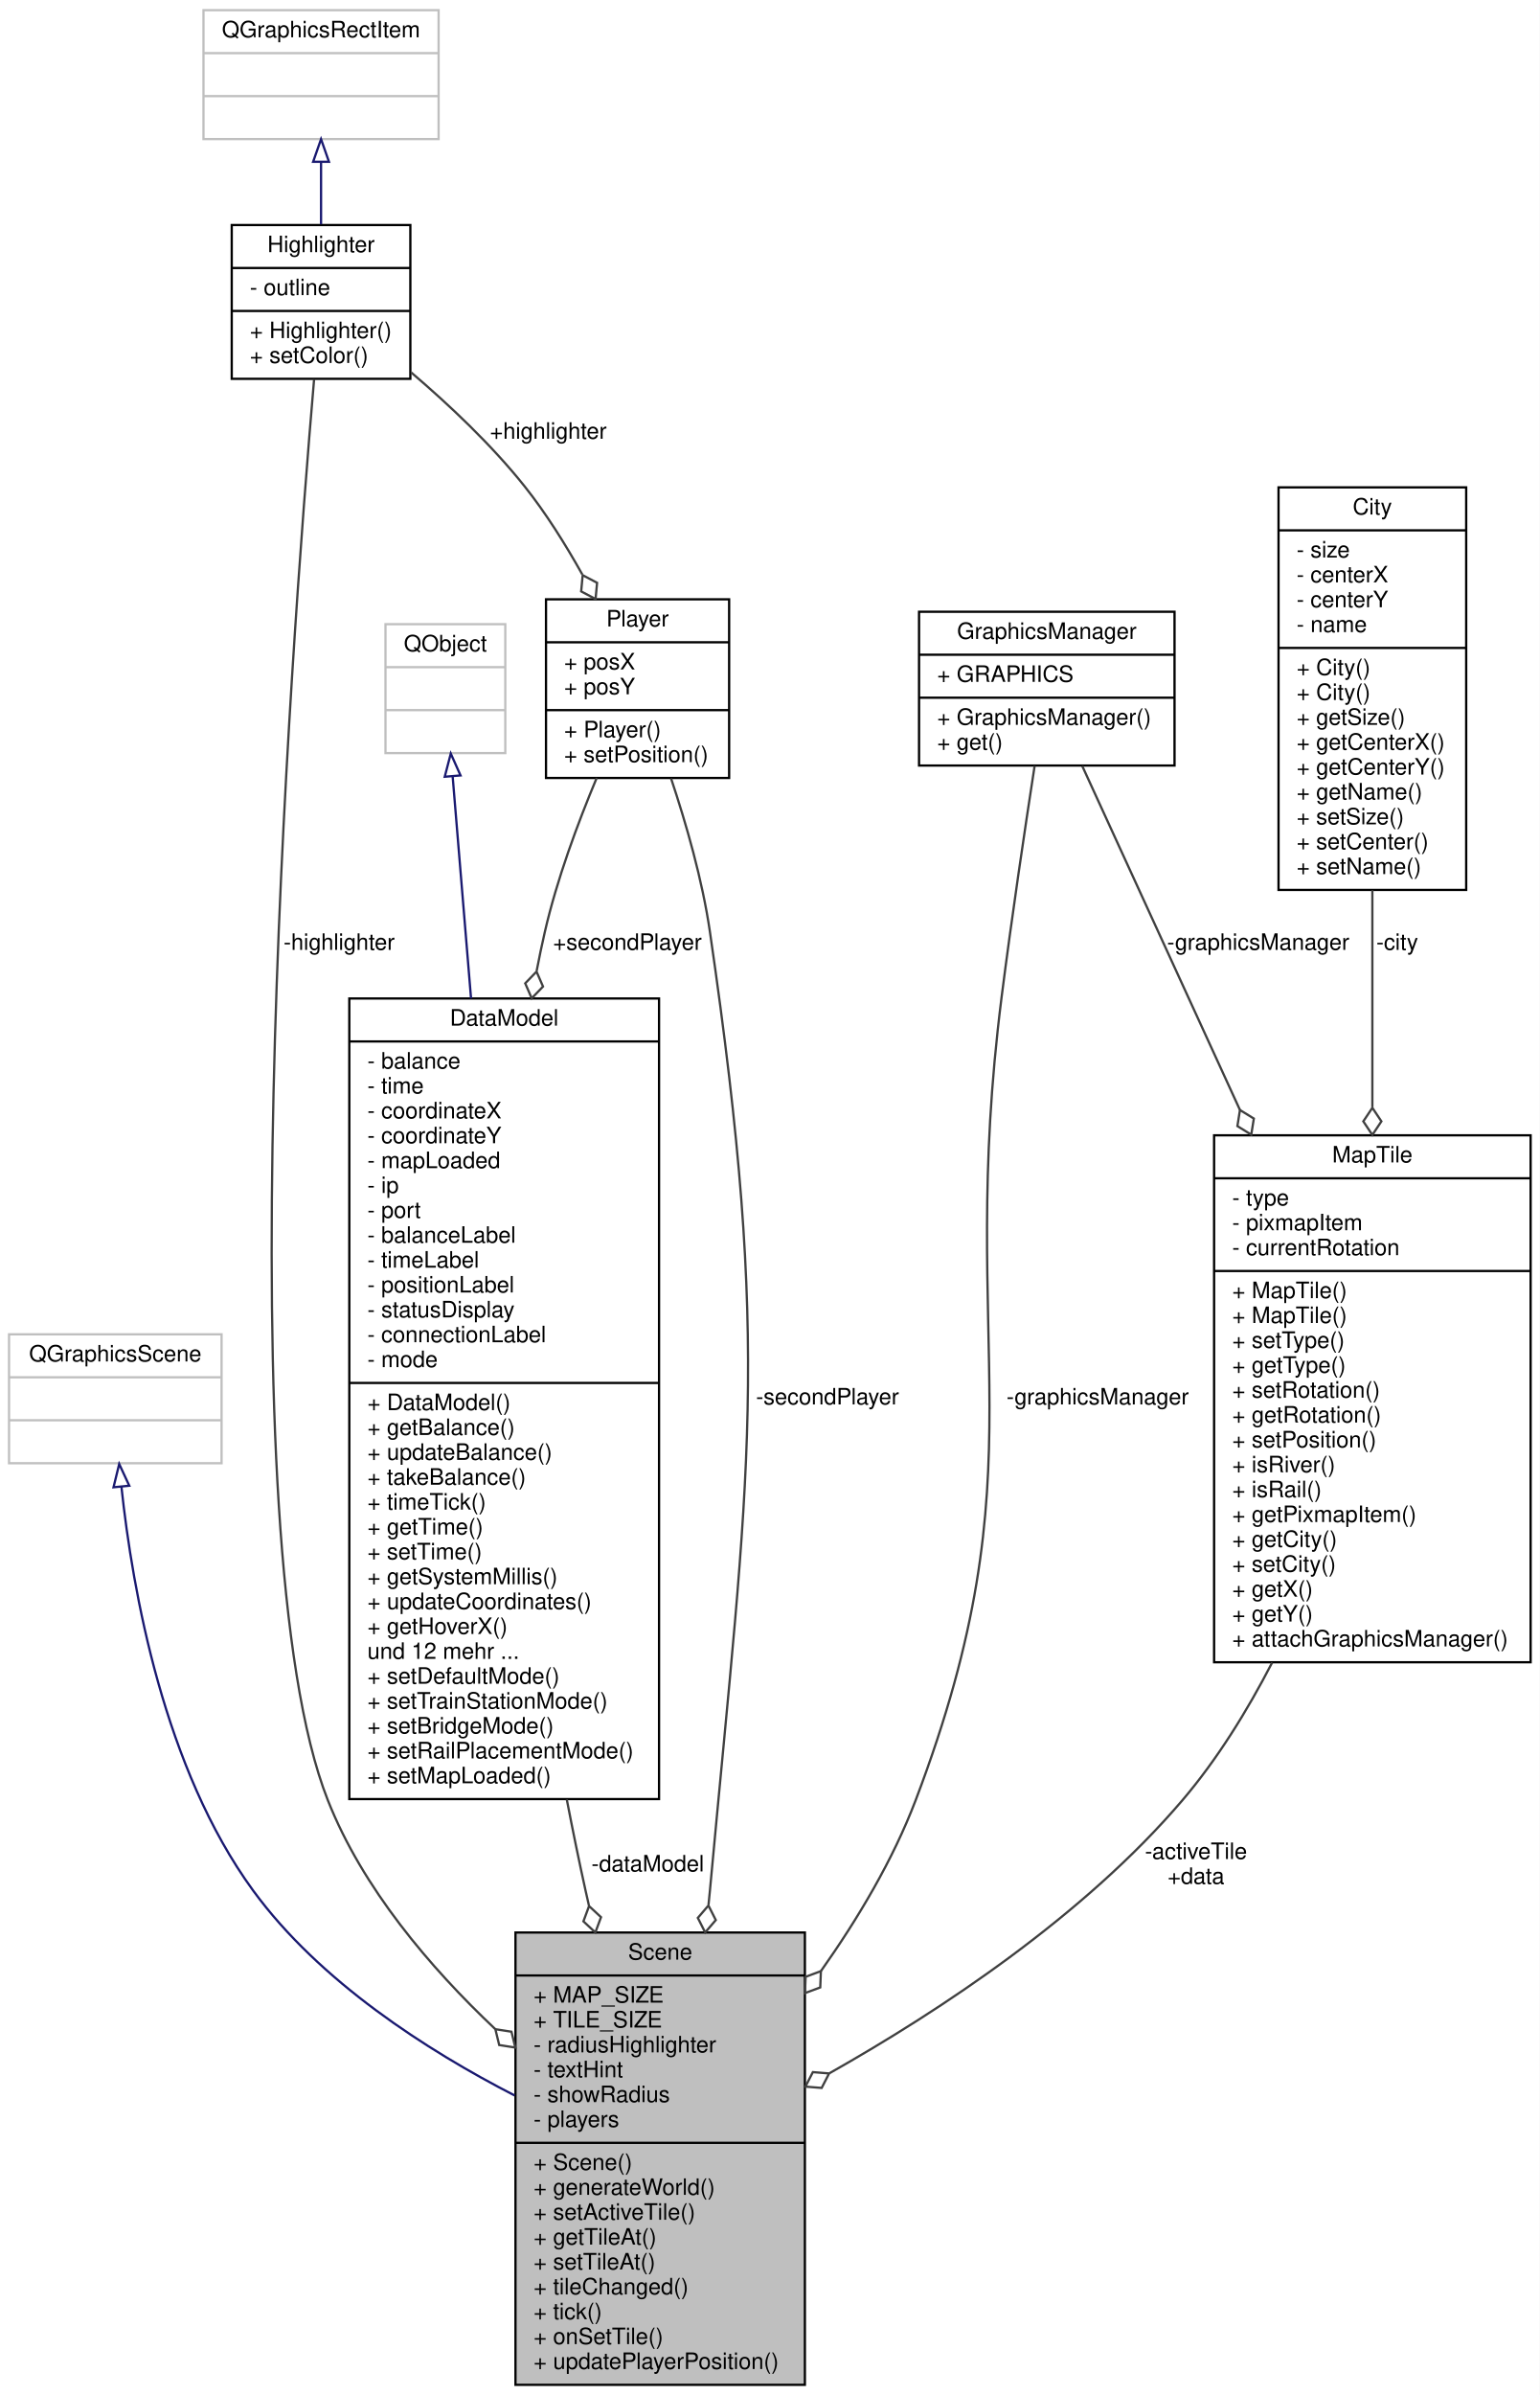
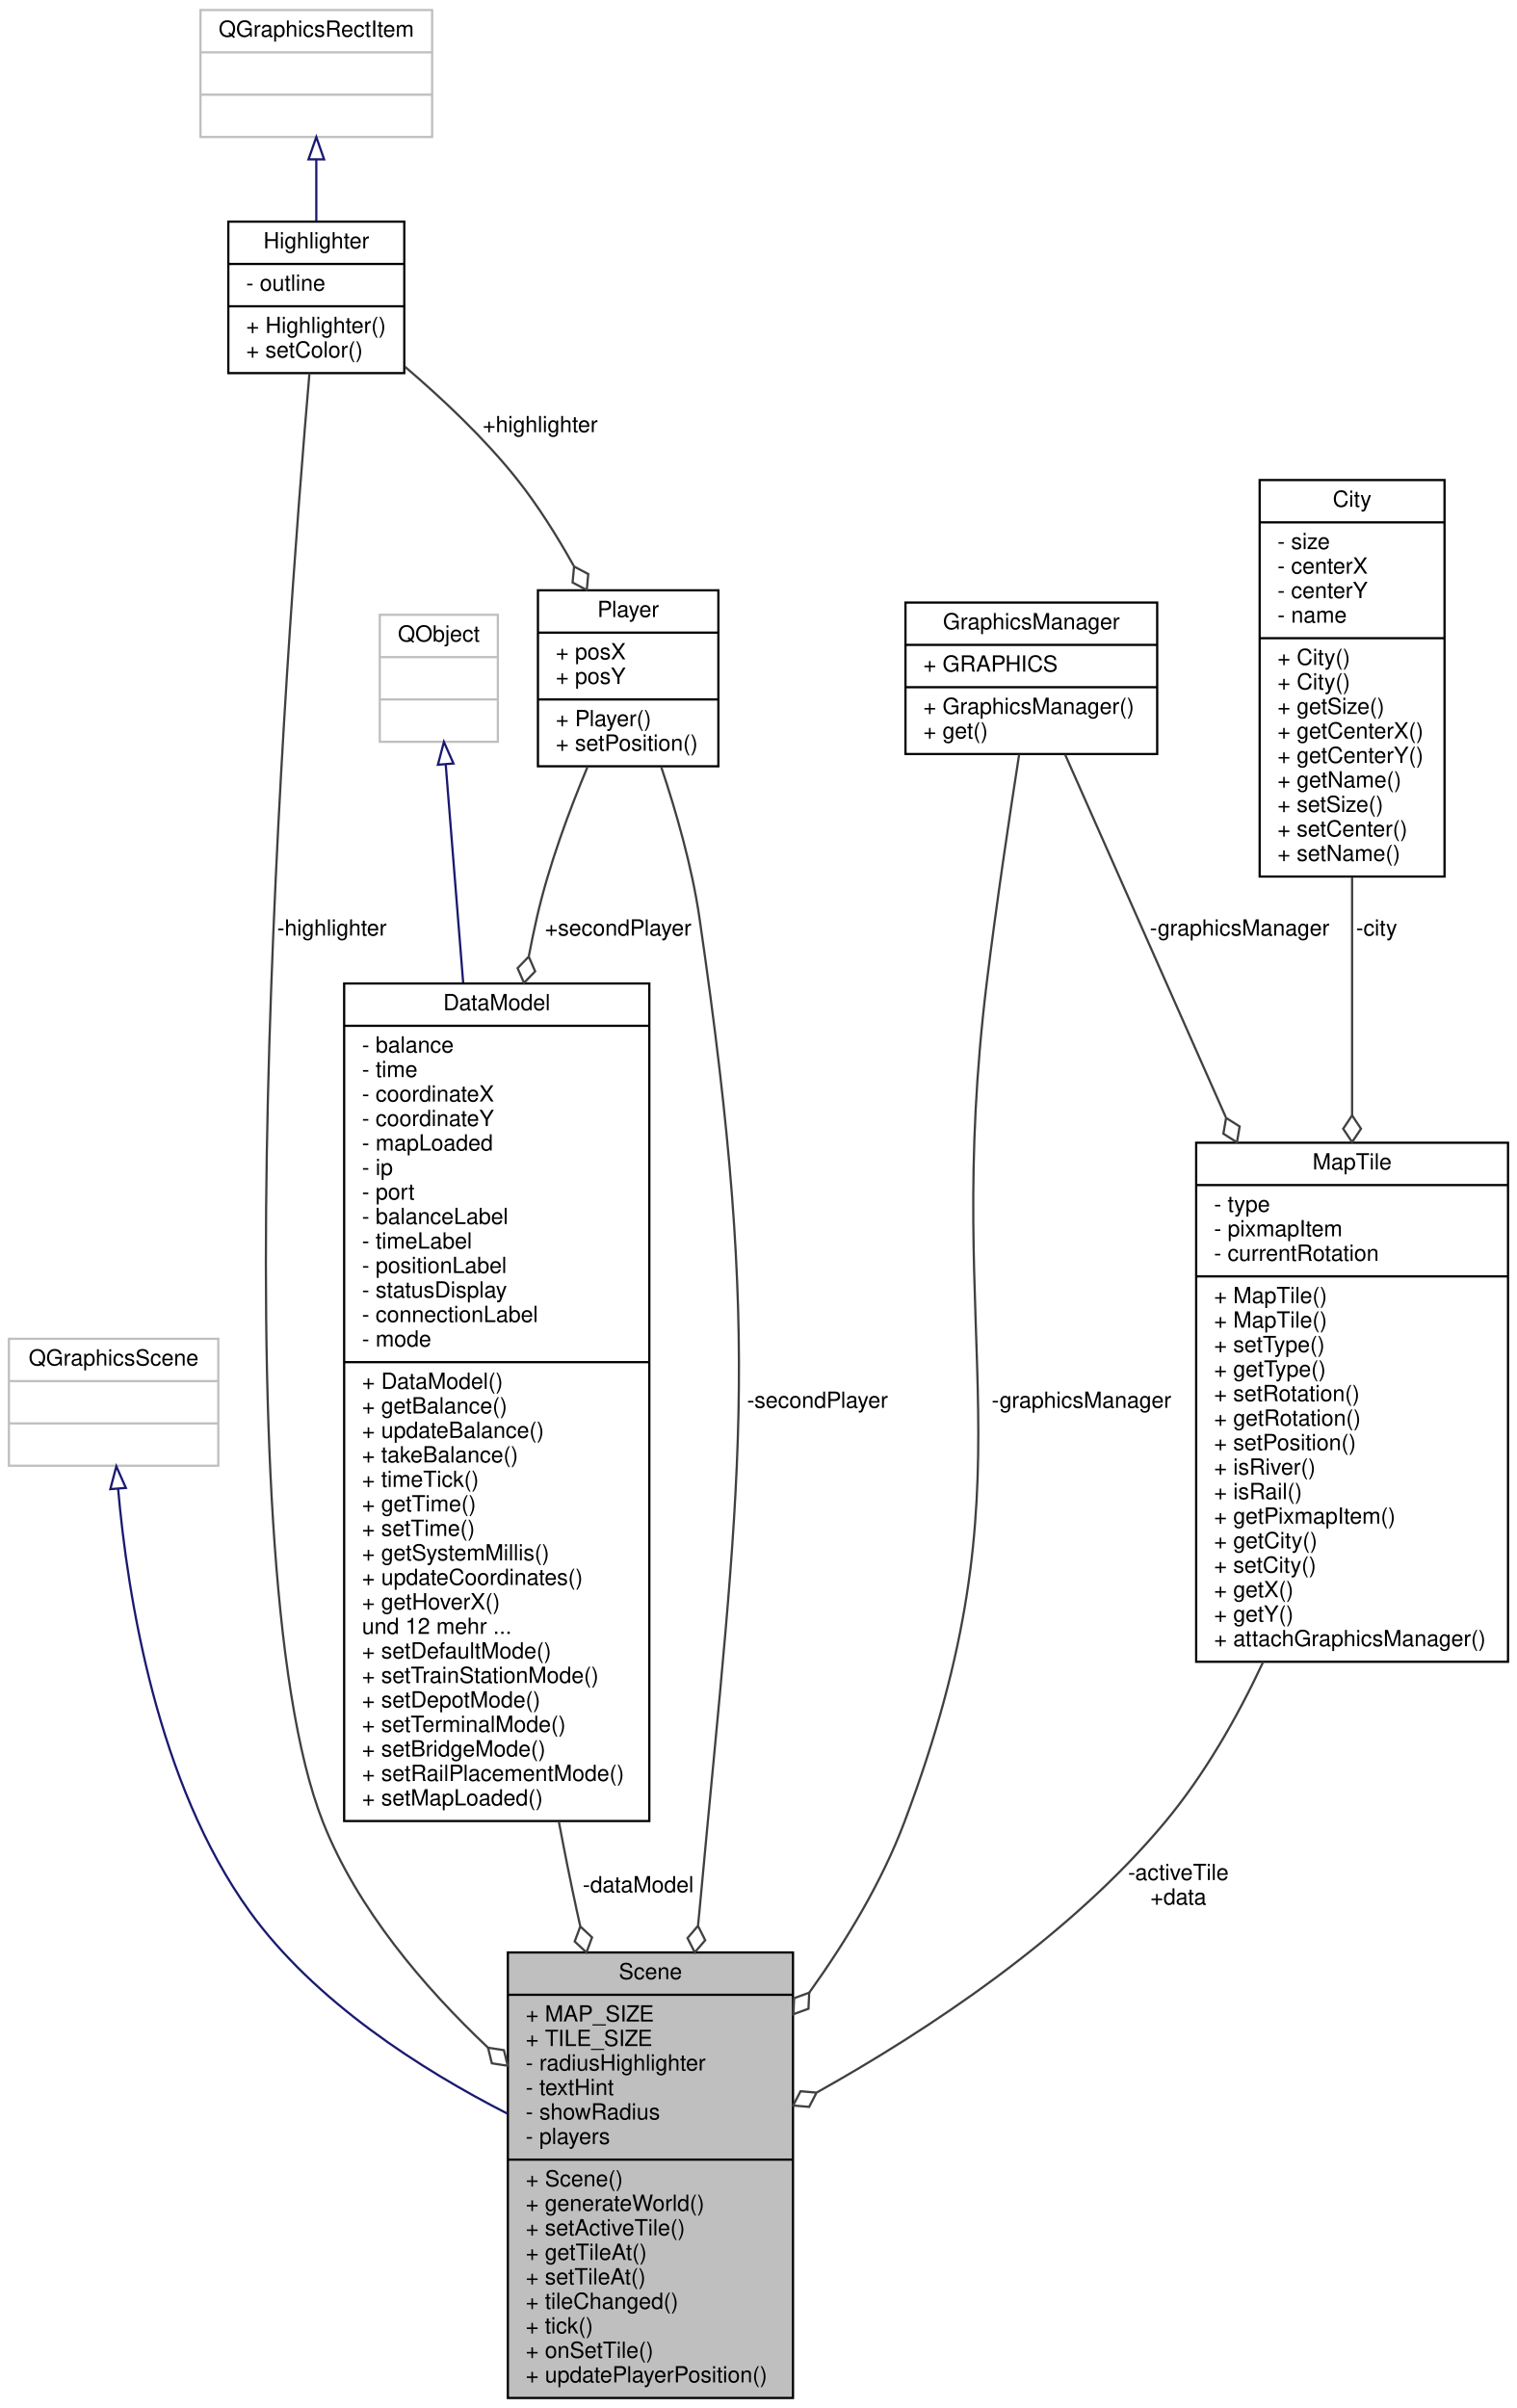
- <svg xmlns="http://www.w3.org/2000/svg" xmlns:xlink="http://www.w3.org/1999/xlink" width="681pt" height="1059pt" viewBox="0.00 0.00 681.00 1059.00">
-   <g id="graph0" class="graph" transform="scale(1 1) rotate(0) translate(4 1055)">
-     <polygon fill="#ffffff" stroke="transparent" points="-4,4 -4,-1055 677,-1055 677,4 -4,4" />
+ <svg xmlns="http://www.w3.org/2000/svg" xmlns:xlink="http://www.w3.org/1999/xlink" width="681pt" height="1081pt" viewBox="0.00 0.00 681.00 1081.00">
+   <g id="graph0" class="graph" transform="scale(1 1) rotate(0) translate(4 1077)">
+     <polygon fill="#ffffff" stroke="transparent" points="-4,4 -4,-1077 677,-1077 677,4 -4,4" />
    <g id="node1" class="node">
      <g id="a_node1">
        <a xlink:title=" ">
          <polygon fill="#bfbfbf" stroke="#000000" points="224,-.5 224,-200.5 352,-200.5 352,-.5 224,-.5" />
          <text text-anchor="middle" x="288" y="-188.5" font-family="Helvetica,sans-Serif" font-size="10.00" fill="#000000">Scene</text>
          <polyline fill="none" stroke="#000000" points="224,-181.5 352,-181.5 " />
          <text text-anchor="start" x="232" y="-169.5" font-family="Helvetica,sans-Serif" font-size="10.00" fill="#000000">+ MAP_SIZE</text>
          <text text-anchor="start" x="232" y="-158.5" font-family="Helvetica,sans-Serif" font-size="10.00" fill="#000000">+ TILE_SIZE</text>
          <text text-anchor="start" x="232" y="-147.5" font-family="Helvetica,sans-Serif" font-size="10.00" fill="#000000">- radiusHighlighter</text>
          <text text-anchor="start" x="232" y="-136.5" font-family="Helvetica,sans-Serif" font-size="10.00" fill="#000000">- textHint</text>
          <text text-anchor="start" x="232" y="-125.5" font-family="Helvetica,sans-Serif" font-size="10.00" fill="#000000">- showRadius</text>
          <text text-anchor="start" x="232" y="-114.5" font-family="Helvetica,sans-Serif" font-size="10.00" fill="#000000">- players</text>
          <polyline fill="none" stroke="#000000" points="224,-107.5 352,-107.5 " />
          <text text-anchor="start" x="232" y="-95.5" font-family="Helvetica,sans-Serif" font-size="10.00" fill="#000000">+ Scene()</text>
          <text text-anchor="start" x="232" y="-84.5" font-family="Helvetica,sans-Serif" font-size="10.00" fill="#000000">+ generateWorld()</text>
          <text text-anchor="start" x="232" y="-73.5" font-family="Helvetica,sans-Serif" font-size="10.00" fill="#000000">+ setActiveTile()</text>
          <text text-anchor="start" x="232" y="-62.5" font-family="Helvetica,sans-Serif" font-size="10.00" fill="#000000">+ getTileAt()</text>
          <text text-anchor="start" x="232" y="-51.5" font-family="Helvetica,sans-Serif" font-size="10.00" fill="#000000">+ setTileAt()</text>
          <text text-anchor="start" x="232" y="-40.5" font-family="Helvetica,sans-Serif" font-size="10.00" fill="#000000">+ tileChanged()</text>
          <text text-anchor="start" x="232" y="-29.5" font-family="Helvetica,sans-Serif" font-size="10.00" fill="#000000">+ tick()</text>
          <text text-anchor="start" x="232" y="-18.5" font-family="Helvetica,sans-Serif" font-size="10.00" fill="#000000">+ onSetTile()</text>
          <text text-anchor="start" x="232" y="-7.5" font-family="Helvetica,sans-Serif" font-size="10.00" fill="#000000">+ updatePlayerPosition()</text>
        </a>
      </g>
    </g>
    <g id="node2" class="node">
      <g id="a_node2">
        <a xlink:title=" ">
-           <polygon fill="#ffffff" stroke="#bfbfbf" points="0,-408 0,-465 94,-465 94,-408 0,-408" />
-           <text text-anchor="middle" x="47" y="-453" font-family="Helvetica,sans-Serif" font-size="10.00" fill="#000000">QGraphicsScene</text>
-           <polyline fill="none" stroke="#bfbfbf" points="0,-446 94,-446 " />
-           <text text-anchor="middle" x="47" y="-434" font-family="Helvetica,sans-Serif" font-size="10.00" fill="#000000"> </text>
-           <polyline fill="none" stroke="#bfbfbf" points="0,-427 94,-427 " />
-           <text text-anchor="middle" x="47" y="-415" font-family="Helvetica,sans-Serif" font-size="10.00" fill="#000000"> </text>
+           <polygon fill="#ffffff" stroke="#bfbfbf" points="0,-419 0,-476 94,-476 94,-419 0,-419" />
+           <text text-anchor="middle" x="47" y="-464" font-family="Helvetica,sans-Serif" font-size="10.00" fill="#000000">QGraphicsScene</text>
+           <polyline fill="none" stroke="#bfbfbf" points="0,-457 94,-457 " />
+           <text text-anchor="middle" x="47" y="-445" font-family="Helvetica,sans-Serif" font-size="10.00" fill="#000000"> </text>
+           <polyline fill="none" stroke="#bfbfbf" points="0,-438 94,-438 " />
+           <text text-anchor="middle" x="47" y="-426" font-family="Helvetica,sans-Serif" font-size="10.00" fill="#000000"> </text>
        </a>
      </g>
    </g>
    <g id="edge1" class="edge">
-       <path fill="none" stroke="#191970" d="M49.699,-397.688C54.652,-351.203 68.637,-272.873 108,-219 137.357,-178.822 184.794,-148.406 223.602,-128.455" />
-       <polygon fill="none" stroke="#191970" points="46.213,-397.372 48.723,-407.665 53.18,-398.053 46.213,-397.372" />
+       <path fill="none" stroke="#191970" d="M49.025,-408.641C53.302,-360.084 66.61,-276.401 108,-219 137.213,-178.486 184.908,-148.002 223.865,-128.103" />
+       <polygon fill="none" stroke="#191970" points="45.526,-408.493 48.222,-418.739 52.504,-409.048 45.526,-408.493" />
    </g>
    <g id="node3" class="node">
      <g id="a_node3">
        <a xlink:href="classHighlighter.html" target="_top" xlink:title=" ">
-           <polygon fill="#ffffff" stroke="#000000" points="98.5,-887.5 98.5,-955.5 177.5,-955.5 177.5,-887.5 98.5,-887.5" />
-           <text text-anchor="middle" x="138" y="-943.5" font-family="Helvetica,sans-Serif" font-size="10.00" fill="#000000">Highlighter</text>
-           <polyline fill="none" stroke="#000000" points="98.5,-936.5 177.5,-936.5 " />
-           <text text-anchor="start" x="106.5" y="-924.5" font-family="Helvetica,sans-Serif" font-size="10.00" fill="#000000">- outline</text>
-           <polyline fill="none" stroke="#000000" points="98.5,-917.5 177.5,-917.5 " />
-           <text text-anchor="start" x="106.5" y="-905.5" font-family="Helvetica,sans-Serif" font-size="10.00" fill="#000000">+ Highlighter()</text>
-           <text text-anchor="start" x="106.5" y="-894.5" font-family="Helvetica,sans-Serif" font-size="10.00" fill="#000000">+ setColor()</text>
+           <polygon fill="#ffffff" stroke="#000000" points="98.5,-909.5 98.5,-977.5 177.5,-977.5 177.5,-909.5 98.5,-909.5" />
+           <text text-anchor="middle" x="138" y="-965.5" font-family="Helvetica,sans-Serif" font-size="10.00" fill="#000000">Highlighter</text>
+           <polyline fill="none" stroke="#000000" points="98.5,-958.5 177.5,-958.5 " />
+           <text text-anchor="start" x="106.5" y="-946.5" font-family="Helvetica,sans-Serif" font-size="10.00" fill="#000000">- outline</text>
+           <polyline fill="none" stroke="#000000" points="98.5,-939.5 177.5,-939.5 " />
+           <text text-anchor="start" x="106.5" y="-927.5" font-family="Helvetica,sans-Serif" font-size="10.00" fill="#000000">+ Highlighter()</text>
+           <text text-anchor="start" x="106.5" y="-916.5" font-family="Helvetica,sans-Serif" font-size="10.00" fill="#000000">+ setColor()</text>
        </a>
      </g>
    </g>
    <g id="edge2" class="edge">
-       <path fill="none" stroke="#404040" d="M134.926,-887.321C124.74,-768.565 95.263,-374.803 141,-259 156.368,-220.09 186.223,-185.014 215.035,-157.811" />
-       <polygon fill="none" stroke="#404040" points="215.098,-157.753 216.803,-150.746 223.927,-149.625 222.221,-156.632 215.098,-157.753" />
-       <text text-anchor="middle" x="146" y="-635" font-family="Helvetica,sans-Serif" font-size="10.00" fill="#000000"> -highlighter</text>
+       <path fill="none" stroke="#404040" d="M134.927,-909.451C124.487,-788.31 93.589,-379.066 141,-259 156.365,-220.089 186.22,-185.013 215.033,-157.81" />
+       <polygon fill="none" stroke="#404040" points="215.095,-157.752 216.801,-150.745 223.924,-149.624 222.219,-156.631 215.095,-157.752" />
+       <text text-anchor="middle" x="145" y="-657" font-family="Helvetica,sans-Serif" font-size="10.00" fill="#000000"> -highlighter</text>
    </g>
    <g id="node8" class="node">
      <g id="a_node8">
        <a xlink:href="classPlayer.html" target="_top" xlink:title=" ">
-           <polygon fill="#ffffff" stroke="#000000" points="237.5,-711 237.5,-790 318.5,-790 318.5,-711 237.5,-711" />
-           <text text-anchor="middle" x="278" y="-778" font-family="Helvetica,sans-Serif" font-size="10.00" fill="#000000">Player</text>
-           <polyline fill="none" stroke="#000000" points="237.5,-771 318.5,-771 " />
-           <text text-anchor="start" x="245.5" y="-759" font-family="Helvetica,sans-Serif" font-size="10.00" fill="#000000">+ posX</text>
-           <text text-anchor="start" x="245.5" y="-748" font-family="Helvetica,sans-Serif" font-size="10.00" fill="#000000">+ posY</text>
-           <polyline fill="none" stroke="#000000" points="237.5,-741 318.5,-741 " />
-           <text text-anchor="start" x="245.5" y="-729" font-family="Helvetica,sans-Serif" font-size="10.00" fill="#000000">+ Player()</text>
-           <text text-anchor="start" x="245.5" y="-718" font-family="Helvetica,sans-Serif" font-size="10.00" fill="#000000">+ setPosition()</text>
+           <polygon fill="#ffffff" stroke="#000000" points="237.5,-733 237.5,-812 318.5,-812 318.5,-733 237.5,-733" />
+           <text text-anchor="middle" x="278" y="-800" font-family="Helvetica,sans-Serif" font-size="10.00" fill="#000000">Player</text>
+           <polyline fill="none" stroke="#000000" points="237.5,-793 318.5,-793 " />
+           <text text-anchor="start" x="245.5" y="-781" font-family="Helvetica,sans-Serif" font-size="10.00" fill="#000000">+ posX</text>
+           <text text-anchor="start" x="245.5" y="-770" font-family="Helvetica,sans-Serif" font-size="10.00" fill="#000000">+ posY</text>
+           <polyline fill="none" stroke="#000000" points="237.5,-763 318.5,-763 " />
+           <text text-anchor="start" x="245.5" y="-751" font-family="Helvetica,sans-Serif" font-size="10.00" fill="#000000">+ Player()</text>
+           <text text-anchor="start" x="245.5" y="-740" font-family="Helvetica,sans-Serif" font-size="10.00" fill="#000000">+ setPosition()</text>
        </a>
      </g>
    </g>
    <g id="edge9" class="edge">
-       <path fill="none" stroke="#404040" d="M177.889,-890.3C194.574,-876.062 213.43,-858.308 228,-840 237.438,-828.141 246.13,-814.268 253.527,-801.034" />
-       <polygon fill="none" stroke="#404040" points="253.718,-800.681 253.052,-793.501 259.425,-790.125 260.09,-797.305 253.718,-800.681" />
-       <text text-anchor="middle" x="238.5" y="-861" font-family="Helvetica,sans-Serif" font-size="10.00" fill="#000000"> +highlighter</text>
+       <path fill="none" stroke="#404040" d="M177.889,-912.3C194.574,-898.062 213.43,-880.308 228,-862 237.438,-850.141 246.13,-836.268 253.527,-823.034" />
+       <polygon fill="none" stroke="#404040" points="253.718,-822.681 253.052,-815.501 259.425,-812.125 260.09,-819.305 253.718,-822.681" />
+       <text text-anchor="middle" x="238.5" y="-883" font-family="Helvetica,sans-Serif" font-size="10.00" fill="#000000"> +highlighter</text>
    </g>
    <g id="node4" class="node">
      <g id="a_node4">
        <a xlink:title=" ">
-           <polygon fill="#ffffff" stroke="#bfbfbf" points="86,-993.5 86,-1050.5 190,-1050.5 190,-993.5 86,-993.5" />
-           <text text-anchor="middle" x="138" y="-1038.5" font-family="Helvetica,sans-Serif" font-size="10.00" fill="#000000">QGraphicsRectItem</text>
-           <polyline fill="none" stroke="#bfbfbf" points="86,-1031.5 190,-1031.5 " />
-           <text text-anchor="middle" x="138" y="-1019.5" font-family="Helvetica,sans-Serif" font-size="10.00" fill="#000000"> </text>
-           <polyline fill="none" stroke="#bfbfbf" points="86,-1012.5 190,-1012.5 " />
-           <text text-anchor="middle" x="138" y="-1000.5" font-family="Helvetica,sans-Serif" font-size="10.00" fill="#000000"> </text>
+           <polygon fill="#ffffff" stroke="#bfbfbf" points="86,-1015.5 86,-1072.5 190,-1072.5 190,-1015.5 86,-1015.5" />
+           <text text-anchor="middle" x="138" y="-1060.5" font-family="Helvetica,sans-Serif" font-size="10.00" fill="#000000">QGraphicsRectItem</text>
+           <polyline fill="none" stroke="#bfbfbf" points="86,-1053.5 190,-1053.5 " />
+           <text text-anchor="middle" x="138" y="-1041.5" font-family="Helvetica,sans-Serif" font-size="10.00" fill="#000000"> </text>
+           <polyline fill="none" stroke="#bfbfbf" points="86,-1034.5 190,-1034.5 " />
+           <text text-anchor="middle" x="138" y="-1022.5" font-family="Helvetica,sans-Serif" font-size="10.00" fill="#000000"> </text>
        </a>
      </g>
    </g>
    <g id="edge3" class="edge">
-       <path fill="none" stroke="#191970" d="M138,-983.19C138,-974.167 138,-964.623 138,-955.81" />
-       <polygon fill="none" stroke="#191970" points="134.5,-983.47 138,-993.47 141.5,-983.47 134.5,-983.47" />
+       <path fill="none" stroke="#191970" d="M138,-1005.19C138,-996.167 138,-986.623 138,-977.81" />
+       <polygon fill="none" stroke="#191970" points="134.5,-1005.47 138,-1015.47 141.5,-1005.47 134.5,-1005.47" />
    </g>
    <g id="node5" class="node">
      <g id="a_node5">
        <a xlink:href="classMapTile.html" target="_top" xlink:title=" ">
-           <polygon fill="#ffffff" stroke="#000000" points="533,-320 533,-553 673,-553 673,-320 533,-320" />
-           <text text-anchor="middle" x="603" y="-541" font-family="Helvetica,sans-Serif" font-size="10.00" fill="#000000">MapTile</text>
-           <polyline fill="none" stroke="#000000" points="533,-534 673,-534 " />
-           <text text-anchor="start" x="541" y="-522" font-family="Helvetica,sans-Serif" font-size="10.00" fill="#000000">- type</text>
-           <text text-anchor="start" x="541" y="-511" font-family="Helvetica,sans-Serif" font-size="10.00" fill="#000000">- pixmapItem</text>
-           <text text-anchor="start" x="541" y="-500" font-family="Helvetica,sans-Serif" font-size="10.00" fill="#000000">- currentRotation</text>
-           <polyline fill="none" stroke="#000000" points="533,-493 673,-493 " />
+           <polygon fill="#ffffff" stroke="#000000" points="533,-331 533,-564 673,-564 673,-331 533,-331" />
+           <text text-anchor="middle" x="603" y="-552" font-family="Helvetica,sans-Serif" font-size="10.00" fill="#000000">MapTile</text>
+           <polyline fill="none" stroke="#000000" points="533,-545 673,-545 " />
+           <text text-anchor="start" x="541" y="-533" font-family="Helvetica,sans-Serif" font-size="10.00" fill="#000000">- type</text>
+           <text text-anchor="start" x="541" y="-522" font-family="Helvetica,sans-Serif" font-size="10.00" fill="#000000">- pixmapItem</text>
+           <text text-anchor="start" x="541" y="-511" font-family="Helvetica,sans-Serif" font-size="10.00" fill="#000000">- currentRotation</text>
+           <polyline fill="none" stroke="#000000" points="533,-504 673,-504 " />
+           <text text-anchor="start" x="541" y="-492" font-family="Helvetica,sans-Serif" font-size="10.00" fill="#000000">+ MapTile()</text>
          <text text-anchor="start" x="541" y="-481" font-family="Helvetica,sans-Serif" font-size="10.00" fill="#000000">+ MapTile()</text>
-           <text text-anchor="start" x="541" y="-470" font-family="Helvetica,sans-Serif" font-size="10.00" fill="#000000">+ MapTile()</text>
-           <text text-anchor="start" x="541" y="-459" font-family="Helvetica,sans-Serif" font-size="10.00" fill="#000000">+ setType()</text>
-           <text text-anchor="start" x="541" y="-448" font-family="Helvetica,sans-Serif" font-size="10.00" fill="#000000">+ getType()</text>
-           <text text-anchor="start" x="541" y="-437" font-family="Helvetica,sans-Serif" font-size="10.00" fill="#000000">+ setRotation()</text>
-           <text text-anchor="start" x="541" y="-426" font-family="Helvetica,sans-Serif" font-size="10.00" fill="#000000">+ getRotation()</text>
-           <text text-anchor="start" x="541" y="-415" font-family="Helvetica,sans-Serif" font-size="10.00" fill="#000000">+ setPosition()</text>
-           <text text-anchor="start" x="541" y="-404" font-family="Helvetica,sans-Serif" font-size="10.00" fill="#000000">+ isRiver()</text>
-           <text text-anchor="start" x="541" y="-393" font-family="Helvetica,sans-Serif" font-size="10.00" fill="#000000">+ isRail()</text>
-           <text text-anchor="start" x="541" y="-382" font-family="Helvetica,sans-Serif" font-size="10.00" fill="#000000">+ getPixmapItem()</text>
-           <text text-anchor="start" x="541" y="-371" font-family="Helvetica,sans-Serif" font-size="10.00" fill="#000000">+ getCity()</text>
-           <text text-anchor="start" x="541" y="-360" font-family="Helvetica,sans-Serif" font-size="10.00" fill="#000000">+ setCity()</text>
-           <text text-anchor="start" x="541" y="-349" font-family="Helvetica,sans-Serif" font-size="10.00" fill="#000000">+ getX()</text>
-           <text text-anchor="start" x="541" y="-338" font-family="Helvetica,sans-Serif" font-size="10.00" fill="#000000">+ getY()</text>
-           <text text-anchor="start" x="541" y="-327" font-family="Helvetica,sans-Serif" font-size="10.00" fill="#000000">+ attachGraphicsManager()</text>
+           <text text-anchor="start" x="541" y="-470" font-family="Helvetica,sans-Serif" font-size="10.00" fill="#000000">+ setType()</text>
+           <text text-anchor="start" x="541" y="-459" font-family="Helvetica,sans-Serif" font-size="10.00" fill="#000000">+ getType()</text>
+           <text text-anchor="start" x="541" y="-448" font-family="Helvetica,sans-Serif" font-size="10.00" fill="#000000">+ setRotation()</text>
+           <text text-anchor="start" x="541" y="-437" font-family="Helvetica,sans-Serif" font-size="10.00" fill="#000000">+ getRotation()</text>
+           <text text-anchor="start" x="541" y="-426" font-family="Helvetica,sans-Serif" font-size="10.00" fill="#000000">+ setPosition()</text>
+           <text text-anchor="start" x="541" y="-415" font-family="Helvetica,sans-Serif" font-size="10.00" fill="#000000">+ isRiver()</text>
+           <text text-anchor="start" x="541" y="-404" font-family="Helvetica,sans-Serif" font-size="10.00" fill="#000000">+ isRail()</text>
+           <text text-anchor="start" x="541" y="-393" font-family="Helvetica,sans-Serif" font-size="10.00" fill="#000000">+ getPixmapItem()</text>
+           <text text-anchor="start" x="541" y="-382" font-family="Helvetica,sans-Serif" font-size="10.00" fill="#000000">+ getCity()</text>
+           <text text-anchor="start" x="541" y="-371" font-family="Helvetica,sans-Serif" font-size="10.00" fill="#000000">+ setCity()</text>
+           <text text-anchor="start" x="541" y="-360" font-family="Helvetica,sans-Serif" font-size="10.00" fill="#000000">+ getX()</text>
+           <text text-anchor="start" x="541" y="-349" font-family="Helvetica,sans-Serif" font-size="10.00" fill="#000000">+ getY()</text>
+           <text text-anchor="start" x="541" y="-338" font-family="Helvetica,sans-Serif" font-size="10.00" fill="#000000">+ attachGraphicsManager()</text>
        </a>
      </g>
    </g>
    <g id="edge4" class="edge">
-       <path fill="none" stroke="#404040" d="M558.68,-319.859C547.582,-298.36 534.368,-277.035 519,-259 475.652,-208.129 412.281,-166.201 362.873,-138.274" />
-       <polygon fill="none" stroke="#404040" points="362.722,-138.19 355.534,-138.768 352.237,-132.355 359.425,-131.777 362.722,-138.19" />
+       <path fill="none" stroke="#404040" d="M563.118,-330.997C551.285,-305.701 536.652,-280.201 519,-259 476.09,-207.464 412.391,-165.463 362.745,-137.676" />
+       <polygon fill="none" stroke="#404040" points="362.569,-137.579 355.384,-138.189 352.058,-131.791 359.243,-131.181 362.569,-137.579" />
      <text text-anchor="middle" x="525" y="-233" font-family="Helvetica,sans-Serif" font-size="10.00" fill="#000000"> -activeTile</text>
      <text text-anchor="middle" x="525" y="-222" font-family="Helvetica,sans-Serif" font-size="10.00" fill="#000000">+data</text>
    </g>
    <g id="node6" class="node">
      <g id="a_node6">
        <a xlink:href="classGraphicsManager.html" target="_top" xlink:title=" ">
-           <polygon fill="#ffffff" stroke="#000000" points="402.5,-716.5 402.5,-784.5 515.5,-784.5 515.5,-716.5 402.5,-716.5" />
-           <text text-anchor="middle" x="459" y="-772.5" font-family="Helvetica,sans-Serif" font-size="10.00" fill="#000000">GraphicsManager</text>
-           <polyline fill="none" stroke="#000000" points="402.5,-765.5 515.5,-765.5 " />
-           <text text-anchor="start" x="410.5" y="-753.5" font-family="Helvetica,sans-Serif" font-size="10.00" fill="#000000">+ GRAPHICS</text>
-           <polyline fill="none" stroke="#000000" points="402.5,-746.5 515.5,-746.5 " />
-           <text text-anchor="start" x="410.5" y="-734.5" font-family="Helvetica,sans-Serif" font-size="10.00" fill="#000000">+ GraphicsManager()</text>
-           <text text-anchor="start" x="410.5" y="-723.5" font-family="Helvetica,sans-Serif" font-size="10.00" fill="#000000">+ get()</text>
+           <polygon fill="#ffffff" stroke="#000000" points="402.5,-738.5 402.5,-806.5 515.5,-806.5 515.5,-738.5 402.5,-738.5" />
+           <text text-anchor="middle" x="459" y="-794.5" font-family="Helvetica,sans-Serif" font-size="10.00" fill="#000000">GraphicsManager</text>
+           <polyline fill="none" stroke="#000000" points="402.5,-787.5 515.5,-787.5 " />
+           <text text-anchor="start" x="410.5" y="-775.5" font-family="Helvetica,sans-Serif" font-size="10.00" fill="#000000">+ GRAPHICS</text>
+           <polyline fill="none" stroke="#000000" points="402.5,-768.5 515.5,-768.5 " />
+           <text text-anchor="start" x="410.5" y="-756.5" font-family="Helvetica,sans-Serif" font-size="10.00" fill="#000000">+ GraphicsManager()</text>
+           <text text-anchor="start" x="410.5" y="-745.5" font-family="Helvetica,sans-Serif" font-size="10.00" fill="#000000">+ get()</text>
        </a>
      </g>
    </g>
    <g id="edge7" class="edge">
-       <path fill="none" stroke="#404040" d="M453.618,-716.331C449.364,-688.752 443.427,-648.928 439,-614 419.05,-456.58 457.343,-407.339 401,-259 390.973,-232.601 375.452,-206.548 359.092,-183.428" />
-       <polygon fill="none" stroke="#404040" points="359.087,-183.422 352.327,-180.912 352.043,-173.707 358.803,-176.216 359.087,-183.422" />
-       <text text-anchor="middle" x="481.5" y="-434" font-family="Helvetica,sans-Serif" font-size="10.00" fill="#000000"> -graphicsManager</text>
+       <path fill="none" stroke="#404040" d="M453.534,-738.342C449.233,-710.768 443.273,-670.948 439,-636 418.568,-468.884 461.416,-416.528 402,-259 391.9,-232.221 376.06,-205.864 359.366,-182.564" />
+       <polygon fill="none" stroke="#404040" points="359.278,-182.444 352.502,-179.976 352.173,-172.773 358.949,-175.24 359.278,-182.444" />
+       <text text-anchor="middle" x="481.5" y="-445" font-family="Helvetica,sans-Serif" font-size="10.00" fill="#000000"> -graphicsManager</text>
    </g>
    <g id="edge5" class="edge">
-       <path fill="none" stroke="#404040" d="M474.685,-716.299C491.462,-679.716 519.084,-619.483 544.412,-564.255" />
-       <polygon fill="none" stroke="#404040" points="544.44,-564.193 543.305,-557.072 549.442,-553.285 550.577,-560.406 544.44,-564.193" />
-       <text text-anchor="middle" x="552.5" y="-635" font-family="Helvetica,sans-Serif" font-size="10.00" fill="#000000"> -graphicsManager</text>
+       <path fill="none" stroke="#404040" d="M474.138,-738.334C491.267,-699.674 520.185,-634.409 546.291,-575.49" />
+       <polygon fill="none" stroke="#404040" points="546.438,-575.157 545.211,-568.051 551.299,-564.186 552.526,-571.292 546.438,-575.157" />
+       <text text-anchor="middle" x="552.5" y="-657" font-family="Helvetica,sans-Serif" font-size="10.00" fill="#000000"> -graphicsManager</text>
    </g>
    <g id="node7" class="node">
      <g id="a_node7">
        <a xlink:href="classCity.html" target="_top" xlink:title=" ">
-           <polygon fill="#ffffff" stroke="#000000" points="561.5,-661.5 561.5,-839.5 644.5,-839.5 644.5,-661.5 561.5,-661.5" />
-           <text text-anchor="middle" x="603" y="-827.5" font-family="Helvetica,sans-Serif" font-size="10.00" fill="#000000">City</text>
-           <polyline fill="none" stroke="#000000" points="561.5,-820.5 644.5,-820.5 " />
-           <text text-anchor="start" x="569.5" y="-808.5" font-family="Helvetica,sans-Serif" font-size="10.00" fill="#000000">- size</text>
-           <text text-anchor="start" x="569.5" y="-797.5" font-family="Helvetica,sans-Serif" font-size="10.00" fill="#000000">- centerX</text>
-           <text text-anchor="start" x="569.5" y="-786.5" font-family="Helvetica,sans-Serif" font-size="10.00" fill="#000000">- centerY</text>
-           <text text-anchor="start" x="569.5" y="-775.5" font-family="Helvetica,sans-Serif" font-size="10.00" fill="#000000">- name</text>
-           <polyline fill="none" stroke="#000000" points="561.5,-768.5 644.5,-768.5 " />
-           <text text-anchor="start" x="569.5" y="-756.5" font-family="Helvetica,sans-Serif" font-size="10.00" fill="#000000">+ City()</text>
-           <text text-anchor="start" x="569.5" y="-745.5" font-family="Helvetica,sans-Serif" font-size="10.00" fill="#000000">+ City()</text>
-           <text text-anchor="start" x="569.5" y="-734.5" font-family="Helvetica,sans-Serif" font-size="10.00" fill="#000000">+ getSize()</text>
-           <text text-anchor="start" x="569.5" y="-723.5" font-family="Helvetica,sans-Serif" font-size="10.00" fill="#000000">+ getCenterX()</text>
-           <text text-anchor="start" x="569.5" y="-712.5" font-family="Helvetica,sans-Serif" font-size="10.00" fill="#000000">+ getCenterY()</text>
-           <text text-anchor="start" x="569.5" y="-701.5" font-family="Helvetica,sans-Serif" font-size="10.00" fill="#000000">+ getName()</text>
-           <text text-anchor="start" x="569.5" y="-690.5" font-family="Helvetica,sans-Serif" font-size="10.00" fill="#000000">+ setSize()</text>
-           <text text-anchor="start" x="569.5" y="-679.5" font-family="Helvetica,sans-Serif" font-size="10.00" fill="#000000">+ setCenter()</text>
-           <text text-anchor="start" x="569.5" y="-668.5" font-family="Helvetica,sans-Serif" font-size="10.00" fill="#000000">+ setName()</text>
+           <polygon fill="#ffffff" stroke="#000000" points="561.5,-683.5 561.5,-861.5 644.5,-861.5 644.5,-683.5 561.5,-683.5" />
+           <text text-anchor="middle" x="603" y="-849.5" font-family="Helvetica,sans-Serif" font-size="10.00" fill="#000000">City</text>
+           <polyline fill="none" stroke="#000000" points="561.5,-842.5 644.5,-842.5 " />
+           <text text-anchor="start" x="569.5" y="-830.5" font-family="Helvetica,sans-Serif" font-size="10.00" fill="#000000">- size</text>
+           <text text-anchor="start" x="569.5" y="-819.5" font-family="Helvetica,sans-Serif" font-size="10.00" fill="#000000">- centerX</text>
+           <text text-anchor="start" x="569.5" y="-808.5" font-family="Helvetica,sans-Serif" font-size="10.00" fill="#000000">- centerY</text>
+           <text text-anchor="start" x="569.5" y="-797.5" font-family="Helvetica,sans-Serif" font-size="10.00" fill="#000000">- name</text>
+           <polyline fill="none" stroke="#000000" points="561.5,-790.5 644.5,-790.5 " />
+           <text text-anchor="start" x="569.5" y="-778.5" font-family="Helvetica,sans-Serif" font-size="10.00" fill="#000000">+ City()</text>
+           <text text-anchor="start" x="569.5" y="-767.5" font-family="Helvetica,sans-Serif" font-size="10.00" fill="#000000">+ City()</text>
+           <text text-anchor="start" x="569.5" y="-756.5" font-family="Helvetica,sans-Serif" font-size="10.00" fill="#000000">+ getSize()</text>
+           <text text-anchor="start" x="569.5" y="-745.5" font-family="Helvetica,sans-Serif" font-size="10.00" fill="#000000">+ getCenterX()</text>
+           <text text-anchor="start" x="569.5" y="-734.5" font-family="Helvetica,sans-Serif" font-size="10.00" fill="#000000">+ getCenterY()</text>
+           <text text-anchor="start" x="569.5" y="-723.5" font-family="Helvetica,sans-Serif" font-size="10.00" fill="#000000">+ getName()</text>
+           <text text-anchor="start" x="569.5" y="-712.5" font-family="Helvetica,sans-Serif" font-size="10.00" fill="#000000">+ setSize()</text>
+           <text text-anchor="start" x="569.5" y="-701.5" font-family="Helvetica,sans-Serif" font-size="10.00" fill="#000000">+ setCenter()</text>
+           <text text-anchor="start" x="569.5" y="-690.5" font-family="Helvetica,sans-Serif" font-size="10.00" fill="#000000">+ setName()</text>
        </a>
      </g>
    </g>
    <g id="edge6" class="edge">
-       <path fill="none" stroke="#404040" d="M603,-661.36C603,-631.537 603,-597.668 603,-565.431" />
-       <polygon fill="none" stroke="#404040" points="603,-565.168 599,-559.168 603,-553.168 607,-559.168 603,-565.168" />
-       <text text-anchor="middle" x="614" y="-635" font-family="Helvetica,sans-Serif" font-size="10.00" fill="#000000"> -city</text>
+       <path fill="none" stroke="#404040" d="M603,-683.262C603,-650.256 603,-612.149 603,-576.327" />
+       <polygon fill="none" stroke="#404040" points="603,-576.276 599,-570.276 603,-564.276 607,-570.276 603,-576.276" />
+       <text text-anchor="middle" x="614" y="-657" font-family="Helvetica,sans-Serif" font-size="10.00" fill="#000000"> -city</text>
    </g>
    <g id="edge8" class="edge">
-       <path fill="none" stroke="#404040" d="M292.815,-710.792C299.51,-690.771 306.66,-665.93 310,-643 337.166,-456.524 327.272,-406.651 310,-219 309.809,-216.923 309.599,-214.828 309.373,-212.719" />
+       <path fill="none" stroke="#404040" d="M292.815,-732.792C299.51,-712.771 306.66,-687.93 310,-665 338.575,-468.848 328.168,-416.388 310,-219 309.809,-216.923 309.599,-214.828 309.373,-212.719" />
      <polygon fill="none" stroke="#404040" points="309.34,-212.443 304.651,-206.964 307.905,-200.529 312.594,-206.008 309.34,-212.443" />
-       <text text-anchor="middle" x="362" y="-434" font-family="Helvetica,sans-Serif" font-size="10.00" fill="#000000"> -secondPlayer</text>
+       <text text-anchor="middle" x="363" y="-445" font-family="Helvetica,sans-Serif" font-size="10.00" fill="#000000"> -secondPlayer</text>
    </g>
    <g id="node9" class="node">
      <g id="a_node9">
        <a xlink:href="classDataModel.html" target="_top" xlink:title=" ">
-           <polygon fill="#ffffff" stroke="#000000" points="150.5,-259.5 150.5,-613.5 287.5,-613.5 287.5,-259.5 150.5,-259.5" />
-           <text text-anchor="middle" x="219" y="-601.5" font-family="Helvetica,sans-Serif" font-size="10.00" fill="#000000">DataModel</text>
-           <polyline fill="none" stroke="#000000" points="150.5,-594.5 287.5,-594.5 " />
-           <text text-anchor="start" x="158.5" y="-582.5" font-family="Helvetica,sans-Serif" font-size="10.00" fill="#000000">- balance</text>
-           <text text-anchor="start" x="158.5" y="-571.5" font-family="Helvetica,sans-Serif" font-size="10.00" fill="#000000">- time</text>
-           <text text-anchor="start" x="158.5" y="-560.5" font-family="Helvetica,sans-Serif" font-size="10.00" fill="#000000">- coordinateX</text>
-           <text text-anchor="start" x="158.5" y="-549.5" font-family="Helvetica,sans-Serif" font-size="10.00" fill="#000000">- coordinateY</text>
-           <text text-anchor="start" x="158.5" y="-538.5" font-family="Helvetica,sans-Serif" font-size="10.00" fill="#000000">- mapLoaded</text>
-           <text text-anchor="start" x="158.5" y="-527.5" font-family="Helvetica,sans-Serif" font-size="10.00" fill="#000000">- ip</text>
-           <text text-anchor="start" x="158.5" y="-516.5" font-family="Helvetica,sans-Serif" font-size="10.00" fill="#000000">- port</text>
-           <text text-anchor="start" x="158.5" y="-505.5" font-family="Helvetica,sans-Serif" font-size="10.00" fill="#000000">- balanceLabel</text>
-           <text text-anchor="start" x="158.5" y="-494.5" font-family="Helvetica,sans-Serif" font-size="10.00" fill="#000000">- timeLabel</text>
-           <text text-anchor="start" x="158.5" y="-483.5" font-family="Helvetica,sans-Serif" font-size="10.00" fill="#000000">- positionLabel</text>
-           <text text-anchor="start" x="158.5" y="-472.5" font-family="Helvetica,sans-Serif" font-size="10.00" fill="#000000">- statusDisplay</text>
-           <text text-anchor="start" x="158.5" y="-461.5" font-family="Helvetica,sans-Serif" font-size="10.00" fill="#000000">- connectionLabel</text>
-           <text text-anchor="start" x="158.5" y="-450.5" font-family="Helvetica,sans-Serif" font-size="10.00" fill="#000000">- mode</text>
-           <polyline fill="none" stroke="#000000" points="150.5,-443.5 287.5,-443.5 " />
-           <text text-anchor="start" x="158.5" y="-431.5" font-family="Helvetica,sans-Serif" font-size="10.00" fill="#000000">+ DataModel()</text>
-           <text text-anchor="start" x="158.5" y="-420.5" font-family="Helvetica,sans-Serif" font-size="10.00" fill="#000000">+ getBalance()</text>
-           <text text-anchor="start" x="158.5" y="-409.5" font-family="Helvetica,sans-Serif" font-size="10.00" fill="#000000">+ updateBalance()</text>
-           <text text-anchor="start" x="158.5" y="-398.5" font-family="Helvetica,sans-Serif" font-size="10.00" fill="#000000">+ takeBalance()</text>
-           <text text-anchor="start" x="158.5" y="-387.5" font-family="Helvetica,sans-Serif" font-size="10.00" fill="#000000">+ timeTick()</text>
-           <text text-anchor="start" x="158.5" y="-376.5" font-family="Helvetica,sans-Serif" font-size="10.00" fill="#000000">+ getTime()</text>
-           <text text-anchor="start" x="158.5" y="-365.5" font-family="Helvetica,sans-Serif" font-size="10.00" fill="#000000">+ setTime()</text>
-           <text text-anchor="start" x="158.5" y="-354.5" font-family="Helvetica,sans-Serif" font-size="10.00" fill="#000000">+ getSystemMillis()</text>
-           <text text-anchor="start" x="158.5" y="-343.5" font-family="Helvetica,sans-Serif" font-size="10.00" fill="#000000">+ updateCoordinates()</text>
-           <text text-anchor="start" x="158.5" y="-332.5" font-family="Helvetica,sans-Serif" font-size="10.00" fill="#000000">+ getHoverX()</text>
-           <text text-anchor="start" x="158.5" y="-321.5" font-family="Helvetica,sans-Serif" font-size="10.00" fill="#000000">und 12 mehr ...</text>
-           <text text-anchor="start" x="158.5" y="-310.5" font-family="Helvetica,sans-Serif" font-size="10.00" fill="#000000">+ setDefaultMode()</text>
-           <text text-anchor="start" x="158.5" y="-299.5" font-family="Helvetica,sans-Serif" font-size="10.00" fill="#000000">+ setTrainStationMode()</text>
+           <polygon fill="#ffffff" stroke="#000000" points="150.5,-259.5 150.5,-635.5 287.5,-635.5 287.5,-259.5 150.5,-259.5" />
+           <text text-anchor="middle" x="219" y="-623.5" font-family="Helvetica,sans-Serif" font-size="10.00" fill="#000000">DataModel</text>
+           <polyline fill="none" stroke="#000000" points="150.5,-616.5 287.5,-616.5 " />
+           <text text-anchor="start" x="158.5" y="-604.5" font-family="Helvetica,sans-Serif" font-size="10.00" fill="#000000">- balance</text>
+           <text text-anchor="start" x="158.5" y="-593.5" font-family="Helvetica,sans-Serif" font-size="10.00" fill="#000000">- time</text>
+           <text text-anchor="start" x="158.5" y="-582.5" font-family="Helvetica,sans-Serif" font-size="10.00" fill="#000000">- coordinateX</text>
+           <text text-anchor="start" x="158.5" y="-571.5" font-family="Helvetica,sans-Serif" font-size="10.00" fill="#000000">- coordinateY</text>
+           <text text-anchor="start" x="158.5" y="-560.5" font-family="Helvetica,sans-Serif" font-size="10.00" fill="#000000">- mapLoaded</text>
+           <text text-anchor="start" x="158.5" y="-549.5" font-family="Helvetica,sans-Serif" font-size="10.00" fill="#000000">- ip</text>
+           <text text-anchor="start" x="158.5" y="-538.5" font-family="Helvetica,sans-Serif" font-size="10.00" fill="#000000">- port</text>
+           <text text-anchor="start" x="158.5" y="-527.5" font-family="Helvetica,sans-Serif" font-size="10.00" fill="#000000">- balanceLabel</text>
+           <text text-anchor="start" x="158.5" y="-516.5" font-family="Helvetica,sans-Serif" font-size="10.00" fill="#000000">- timeLabel</text>
+           <text text-anchor="start" x="158.5" y="-505.5" font-family="Helvetica,sans-Serif" font-size="10.00" fill="#000000">- positionLabel</text>
+           <text text-anchor="start" x="158.5" y="-494.5" font-family="Helvetica,sans-Serif" font-size="10.00" fill="#000000">- statusDisplay</text>
+           <text text-anchor="start" x="158.5" y="-483.5" font-family="Helvetica,sans-Serif" font-size="10.00" fill="#000000">- connectionLabel</text>
+           <text text-anchor="start" x="158.5" y="-472.5" font-family="Helvetica,sans-Serif" font-size="10.00" fill="#000000">- mode</text>
+           <polyline fill="none" stroke="#000000" points="150.5,-465.5 287.5,-465.5 " />
+           <text text-anchor="start" x="158.5" y="-453.5" font-family="Helvetica,sans-Serif" font-size="10.00" fill="#000000">+ DataModel()</text>
+           <text text-anchor="start" x="158.5" y="-442.5" font-family="Helvetica,sans-Serif" font-size="10.00" fill="#000000">+ getBalance()</text>
+           <text text-anchor="start" x="158.5" y="-431.5" font-family="Helvetica,sans-Serif" font-size="10.00" fill="#000000">+ updateBalance()</text>
+           <text text-anchor="start" x="158.5" y="-420.5" font-family="Helvetica,sans-Serif" font-size="10.00" fill="#000000">+ takeBalance()</text>
+           <text text-anchor="start" x="158.5" y="-409.5" font-family="Helvetica,sans-Serif" font-size="10.00" fill="#000000">+ timeTick()</text>
+           <text text-anchor="start" x="158.5" y="-398.5" font-family="Helvetica,sans-Serif" font-size="10.00" fill="#000000">+ getTime()</text>
+           <text text-anchor="start" x="158.5" y="-387.5" font-family="Helvetica,sans-Serif" font-size="10.00" fill="#000000">+ setTime()</text>
+           <text text-anchor="start" x="158.5" y="-376.5" font-family="Helvetica,sans-Serif" font-size="10.00" fill="#000000">+ getSystemMillis()</text>
+           <text text-anchor="start" x="158.5" y="-365.5" font-family="Helvetica,sans-Serif" font-size="10.00" fill="#000000">+ updateCoordinates()</text>
+           <text text-anchor="start" x="158.5" y="-354.5" font-family="Helvetica,sans-Serif" font-size="10.00" fill="#000000">+ getHoverX()</text>
+           <text text-anchor="start" x="158.5" y="-343.5" font-family="Helvetica,sans-Serif" font-size="10.00" fill="#000000">und 12 mehr ...</text>
+           <text text-anchor="start" x="158.5" y="-332.5" font-family="Helvetica,sans-Serif" font-size="10.00" fill="#000000">+ setDefaultMode()</text>
+           <text text-anchor="start" x="158.5" y="-321.5" font-family="Helvetica,sans-Serif" font-size="10.00" fill="#000000">+ setTrainStationMode()</text>
+           <text text-anchor="start" x="158.5" y="-310.5" font-family="Helvetica,sans-Serif" font-size="10.00" fill="#000000">+ setDepotMode()</text>
+           <text text-anchor="start" x="158.5" y="-299.5" font-family="Helvetica,sans-Serif" font-size="10.00" fill="#000000">+ setTerminalMode()</text>
          <text text-anchor="start" x="158.5" y="-288.5" font-family="Helvetica,sans-Serif" font-size="10.00" fill="#000000">+ setBridgeMode()</text>
          <text text-anchor="start" x="158.5" y="-277.5" font-family="Helvetica,sans-Serif" font-size="10.00" fill="#000000">+ setRailPlacementMode()</text>
          <text text-anchor="start" x="158.5" y="-266.5" font-family="Helvetica,sans-Serif" font-size="10.00" fill="#000000">+ setMapLoaded()</text>
        </a>
      </g>
    </g>
    <g id="edge12" class="edge">
-       <path fill="none" stroke="#404040" d="M259.911,-710.995C251.552,-691.025 242.318,-666.167 237,-643 235.697,-637.325 234.487,-631.543 233.363,-625.689" />
-       <polygon fill="none" stroke="#404040" points="233.31,-625.394 228.307,-620.201 231.176,-613.585 236.179,-618.778 233.31,-625.394" />
-       <text text-anchor="middle" x="273.5" y="-635" font-family="Helvetica,sans-Serif" font-size="10.00" fill="#000000"> +secondPlayer</text>
+       <path fill="none" stroke="#404040" d="M259.762,-732.753C251.42,-712.828 242.245,-688.081 237,-665 235.716,-659.351 234.522,-653.601 233.41,-647.782" />
+       <polygon fill="none" stroke="#404040" points="233.37,-647.562 228.37,-642.366 231.243,-635.752 236.243,-640.948 233.37,-647.562" />
+       <text text-anchor="middle" x="273.5" y="-657" font-family="Helvetica,sans-Serif" font-size="10.00" fill="#000000"> +secondPlayer</text>
    </g>
    <g id="edge10" class="edge">
-       <path fill="none" stroke="#404040" d="M246.693,-259.327C249.329,-245.648 252.105,-232.079 255,-219 255.481,-216.827 255.977,-214.634 256.487,-212.428" />
-       <polygon fill="none" stroke="#404040" points="256.544,-212.191 254.047,-205.426 259.331,-200.519 261.828,-207.284 256.544,-212.191" />
+       <path fill="none" stroke="#404040" d="M246.897,-259.2C249.459,-245.562 252.165,-232.049 255,-219 255.472,-216.825 255.961,-214.631 256.464,-212.422" />
+       <polygon fill="none" stroke="#404040" points="256.52,-212.186 254.005,-205.428 259.276,-200.507 261.791,-207.265 256.52,-212.186" />
      <text text-anchor="middle" x="282.5" y="-227.5" font-family="Helvetica,sans-Serif" font-size="10.00" fill="#000000"> -dataModel</text>
    </g>
    <g id="node10" class="node">
      <g id="a_node10">
        <a xlink:title=" ">
-           <polygon fill="#ffffff" stroke="#bfbfbf" points="166.5,-722 166.5,-779 219.5,-779 219.5,-722 166.5,-722" />
-           <text text-anchor="middle" x="193" y="-767" font-family="Helvetica,sans-Serif" font-size="10.00" fill="#000000">QObject</text>
-           <polyline fill="none" stroke="#bfbfbf" points="166.5,-760 219.5,-760 " />
-           <text text-anchor="middle" x="193" y="-748" font-family="Helvetica,sans-Serif" font-size="10.00" fill="#000000"> </text>
-           <polyline fill="none" stroke="#bfbfbf" points="166.5,-741 219.5,-741 " />
-           <text text-anchor="middle" x="193" y="-729" font-family="Helvetica,sans-Serif" font-size="10.00" fill="#000000"> </text>
+           <polygon fill="#ffffff" stroke="#bfbfbf" points="166.5,-744 166.5,-801 219.5,-801 219.5,-744 166.5,-744" />
+           <text text-anchor="middle" x="193" y="-789" font-family="Helvetica,sans-Serif" font-size="10.00" fill="#000000">QObject</text>
+           <polyline fill="none" stroke="#bfbfbf" points="166.5,-782 219.5,-782 " />
+           <text text-anchor="middle" x="193" y="-770" font-family="Helvetica,sans-Serif" font-size="10.00" fill="#000000"> </text>
+           <polyline fill="none" stroke="#bfbfbf" points="166.5,-763 219.5,-763 " />
+           <text text-anchor="middle" x="193" y="-751" font-family="Helvetica,sans-Serif" font-size="10.00" fill="#000000"> </text>
        </a>
      </g>
    </g>
    <g id="edge11" class="edge">
-       <path fill="none" stroke="#191970" d="M196.203,-711.812C198.323,-686.21 201.271,-650.617 204.343,-613.508" />
-       <polygon fill="none" stroke="#191970" points="192.714,-711.547 195.376,-721.802 199.69,-712.125 192.714,-711.547" />
+       <path fill="none" stroke="#191970" d="M196.106,-733.678C198.139,-708.261 200.963,-672.966 203.934,-635.823" />
+       <polygon fill="none" stroke="#191970" points="192.593,-733.696 195.285,-743.943 199.571,-734.254 192.593,-733.696" />
    </g>
  </g>
</svg>
